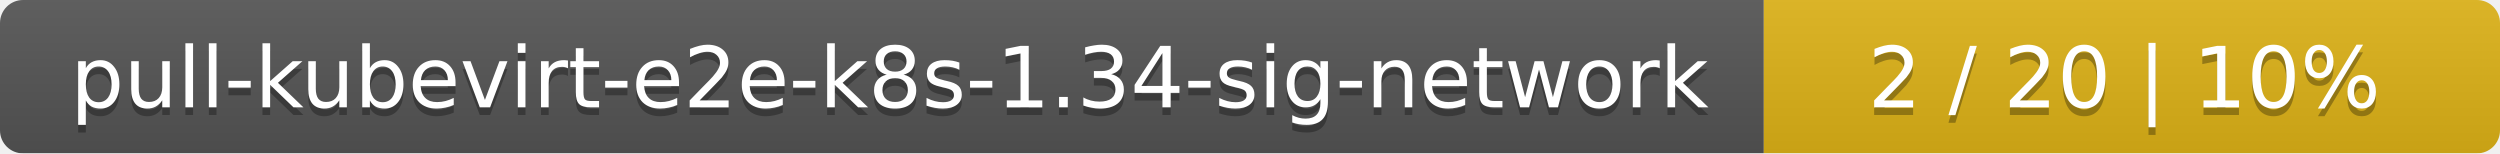
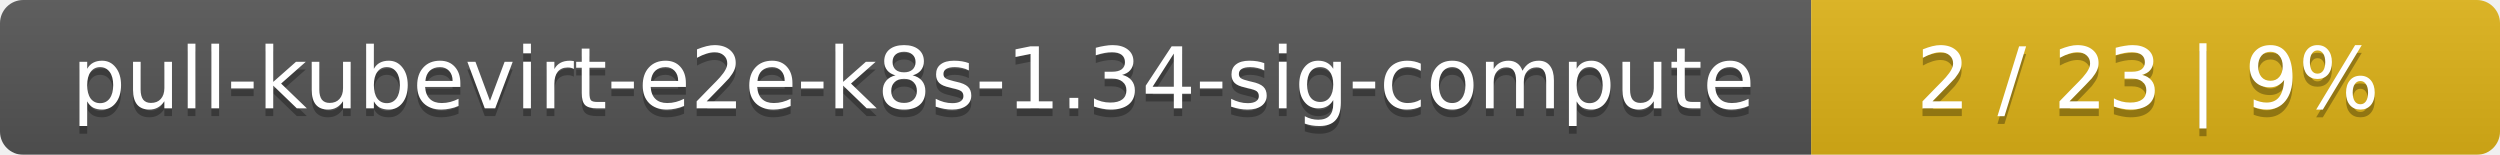
- <svg xmlns="http://www.w3.org/2000/svg" width="326" height="20">
+ <svg xmlns="http://www.w3.org/2000/svg" width="323" height="20">
  <linearGradient id="smooth" x2="0" y2="100%">
    <stop offset="0" stop-color="#bbb" stop-opacity=".1" />
    <stop offset="1" stop-opacity=".1" />
  </linearGradient>
  <mask id="round">
-     <rect width="326" height="20" rx="3" fill="#fff" />
+     <rect width="323" height="20" rx="3" fill="#fff" />
  </mask>
  <g mask="url(#round)">
-     <rect width="230" height="20" fill="#555" />
-     <rect x="230" width="96" height="20" fill="#dfb317" />
-     <rect width="326" height="20" fill="url(#smooth)" />
+     <rect width="234" height="20" fill="#555" />
+     <rect x="234" width="89" height="20" fill="#dfb317" />
+     <rect width="323" height="20" fill="url(#smooth)" />
  </g>
  <g fill="#fff" text-anchor="middle" font-family="DejaVu Sans,Verdana,Geneva,sans-serif" font-size="11">
-     <text x="116" y="15" fill="#010101" fill-opacity=".3">pull-kubevirt-e2e-k8s-1.34-sig-network</text>
-     <text x="116" y="14">pull-kubevirt-e2e-k8s-1.34-sig-network</text>
-     <text x="277" y="15" fill="#010101" fill-opacity=".3">2 / 20    |    10%</text>
-     <text x="277" y="14">2 / 20    |    10%</text>
+     <text x="118" y="15" fill="#010101" fill-opacity=".3">pull-kubevirt-e2e-k8s-1.34-sig-compute</text>
+     <text x="118" y="14">pull-kubevirt-e2e-k8s-1.34-sig-compute</text>
+     <text x="277.5" y="15" fill="#010101" fill-opacity=".3">2 / 23    |    9%</text>
+     <text x="277.5" y="14">2 / 23    |    9%</text>
  </g>
</svg>
